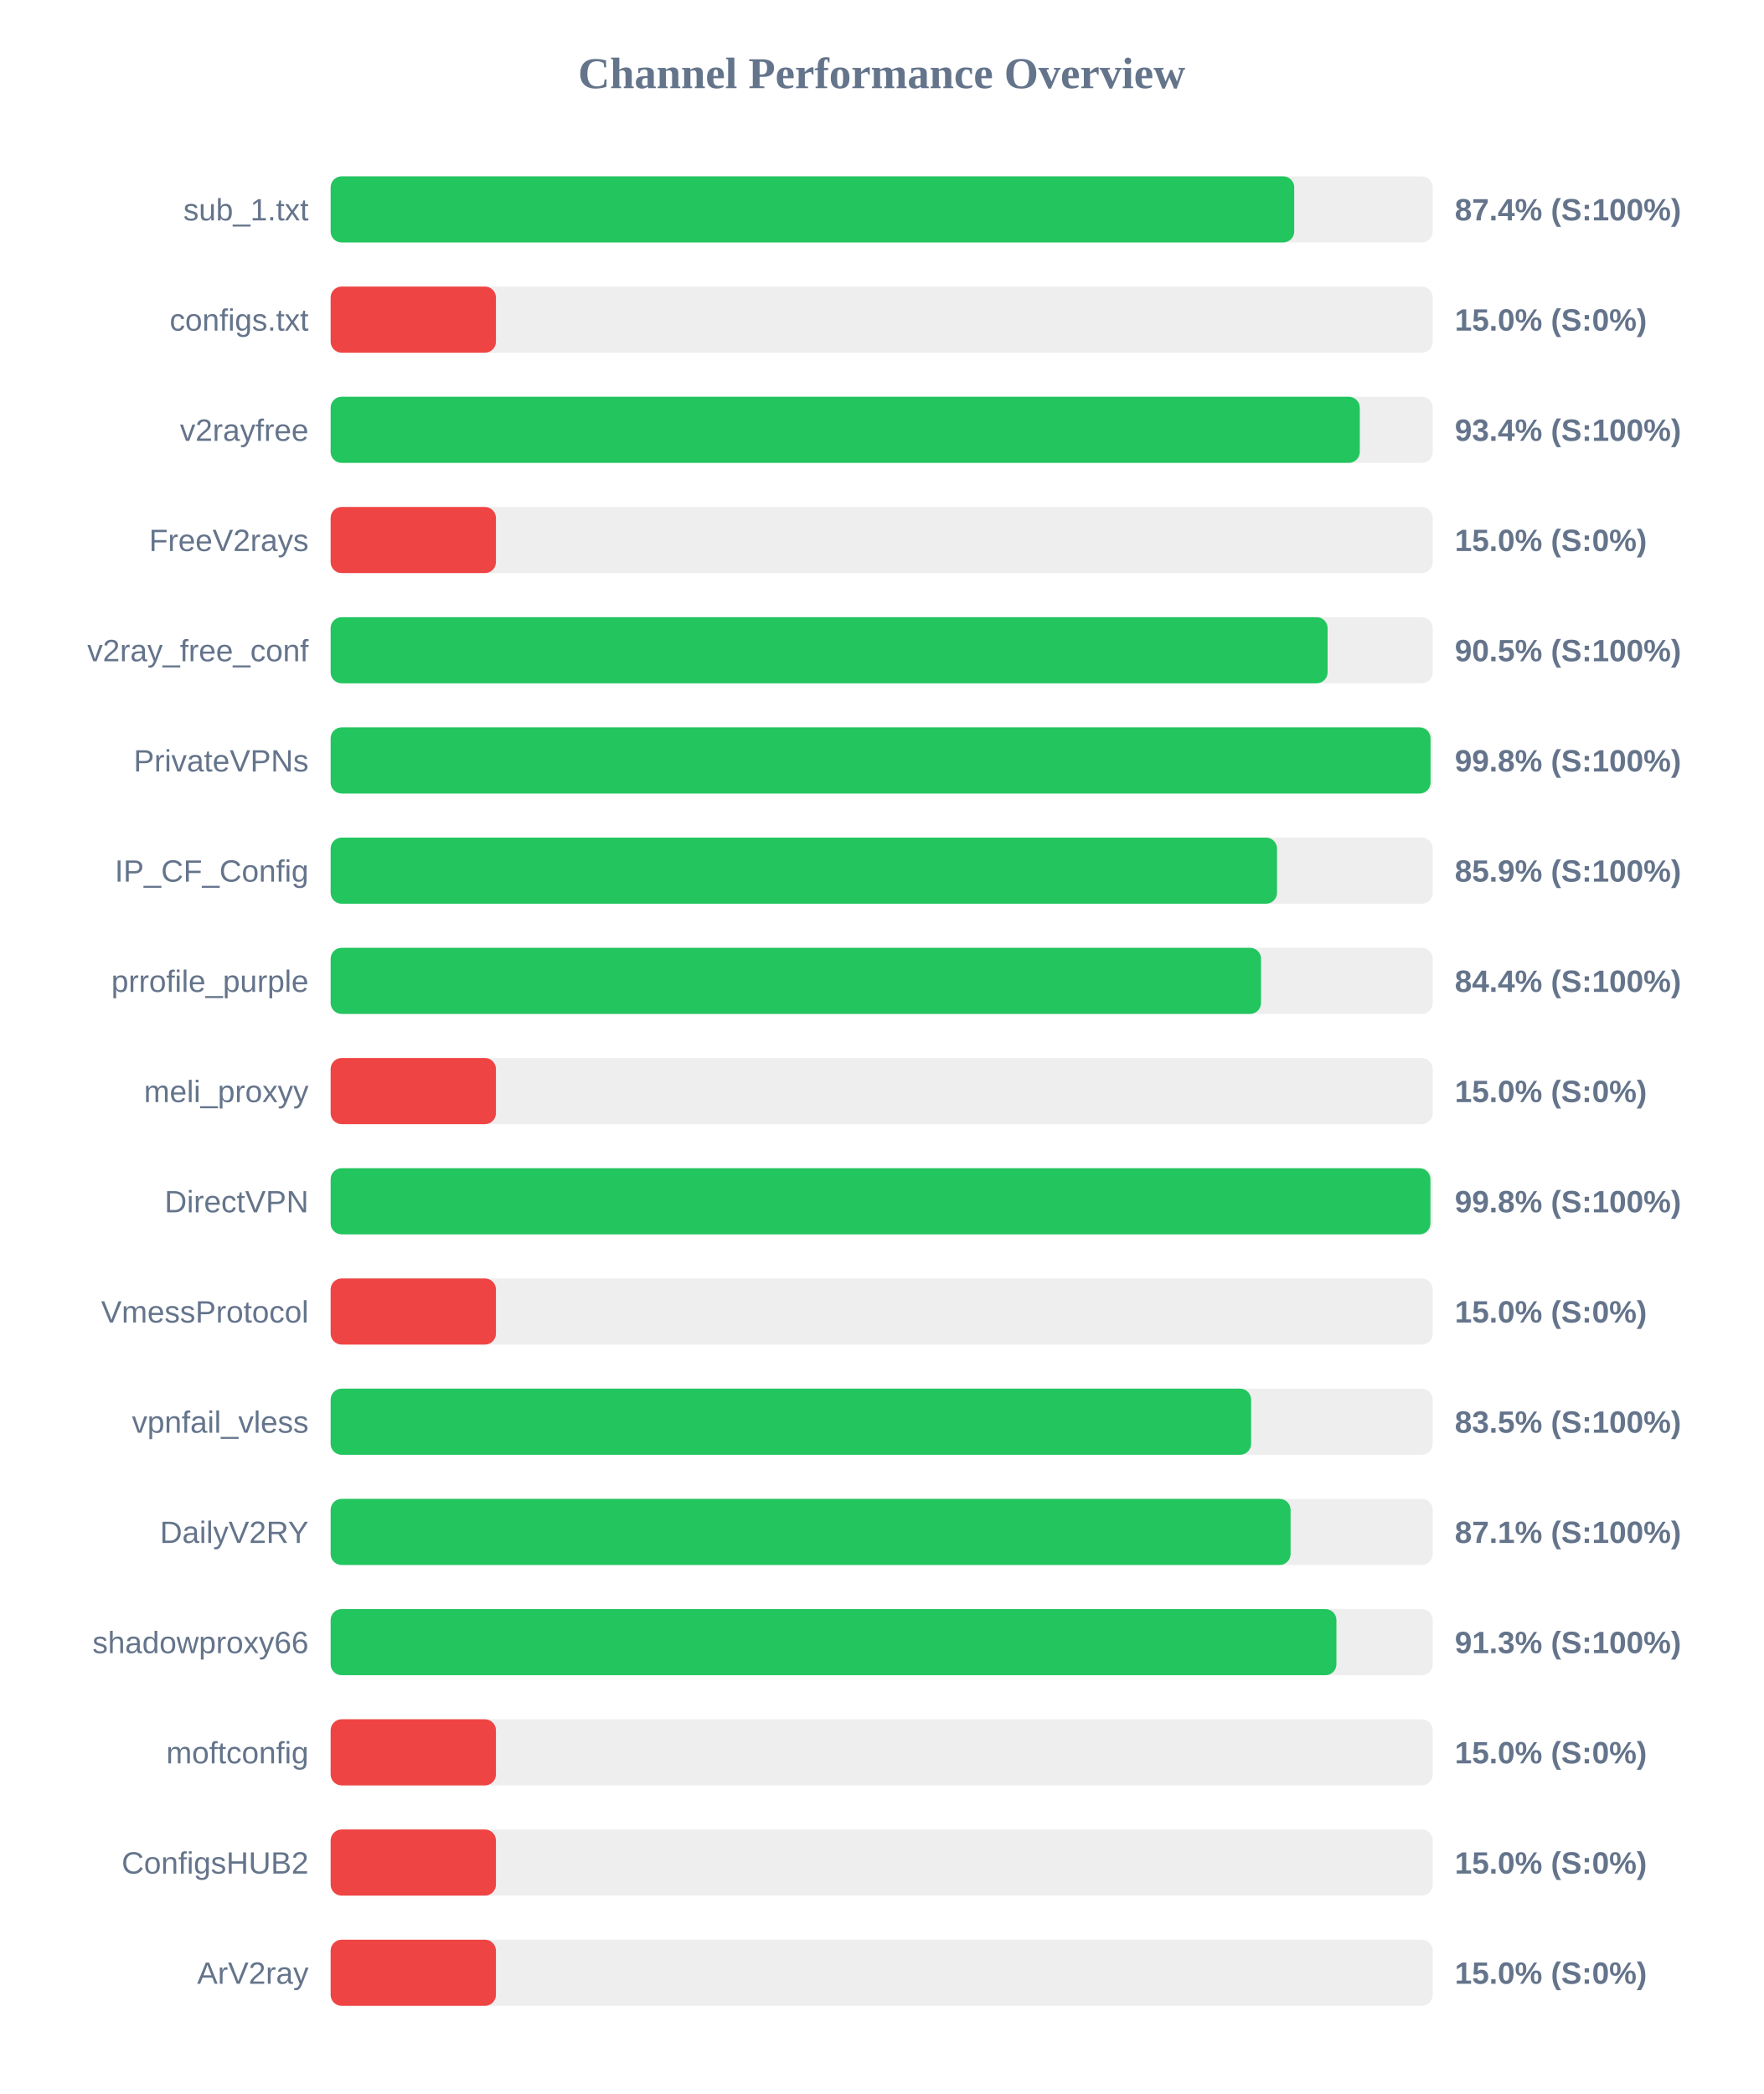
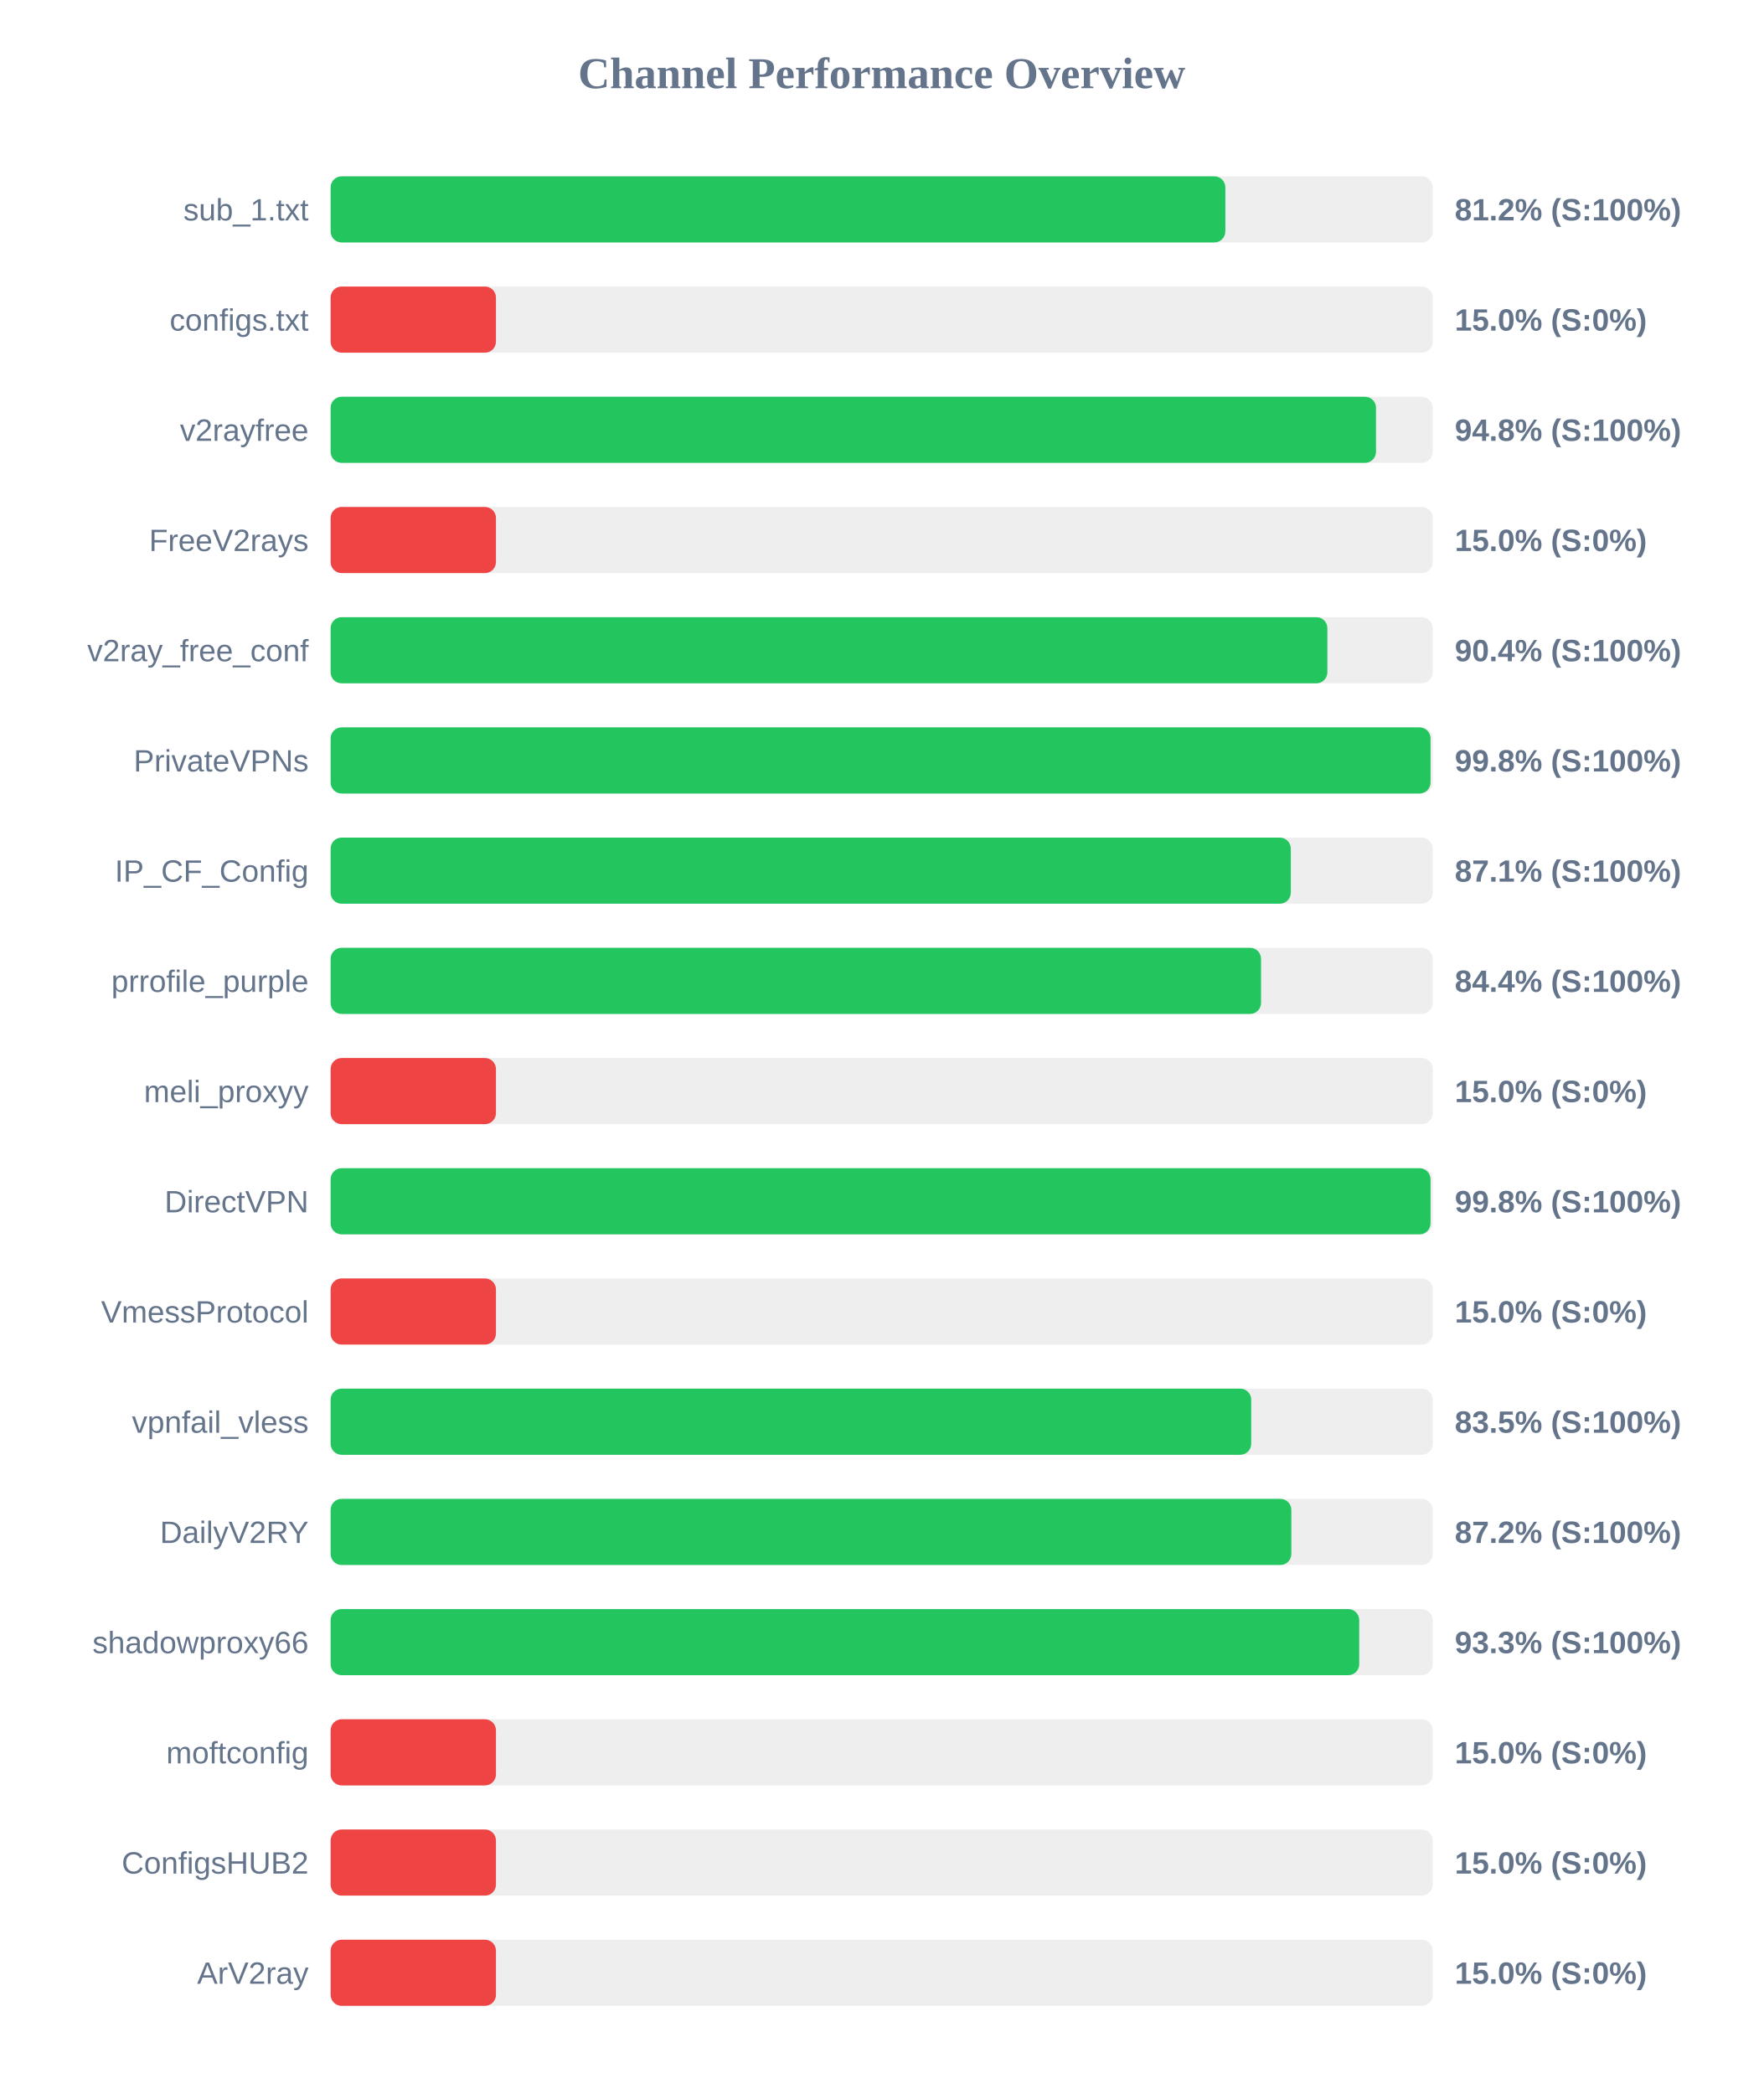
<svg xmlns="http://www.w3.org/2000/svg" width="800" height="950" version="1.1">
  <style>
        .row { font: 14px Arial; fill: #64748b; }
        .score { font: bold 14px Arial; fill: #64748b; }
    </style>
  <text x="400" y="40" text-anchor="middle" font-size="20px" font-weight="bold" fill="#64748b">Channel Performance Overview</text>
  <rect x="150" y="80" width="500" height="30" fill="#eee" rx="5" />
-   <rect x="150" y="80" width="437.15" height="30" fill="#22c55e" rx="5" />
+   <rect x="150" y="80" width="405.9" height="30" fill="#22c55e" rx="5" />
  <text x="140" y="100" text-anchor="end" class="row">sub_1.txt</text>
-   <text x="660" y="100" text-anchor="start" class="score">87.4% (S:100%)</text>
+   <text x="660" y="100" text-anchor="start" class="score">81.2% (S:100%)</text>
  <rect x="150" y="130" width="500" height="30" fill="#eee" rx="5" />
  <rect x="150" y="130" width="75.0" height="30" fill="#ef4444" rx="5" />
  <text x="140" y="150" text-anchor="end" class="row">configs.txt</text>
  <text x="660" y="150" text-anchor="start" class="score">15.0% (S:0%)</text>
  <rect x="150" y="180" width="500" height="30" fill="#eee" rx="5" />
-   <rect x="150" y="180" width="466.9" height="30" fill="#22c55e" rx="5" />
+   <rect x="150" y="180" width="474.25" height="30" fill="#22c55e" rx="5" />
  <text x="140" y="200" text-anchor="end" class="row">v2rayfree</text>
-   <text x="660" y="200" text-anchor="start" class="score">93.4% (S:100%)</text>
+   <text x="660" y="200" text-anchor="start" class="score">94.8% (S:100%)</text>
  <rect x="150" y="230" width="500" height="30" fill="#eee" rx="5" />
  <rect x="150" y="230" width="75.0" height="30" fill="#ef4444" rx="5" />
  <text x="140" y="250" text-anchor="end" class="row">FreeV2rays</text>
  <text x="660" y="250" text-anchor="start" class="score">15.0% (S:0%)</text>
  <rect x="150" y="280" width="500" height="30" fill="#eee" rx="5" />
-   <rect x="150" y="280" width="452.3" height="30" fill="#22c55e" rx="5" />
+   <rect x="150" y="280" width="452.2" height="30" fill="#22c55e" rx="5" />
  <text x="140" y="300" text-anchor="end" class="row">v2ray_free_conf</text>
-   <text x="660" y="300" text-anchor="start" class="score">90.5% (S:100%)</text>
+   <text x="660" y="300" text-anchor="start" class="score">90.4% (S:100%)</text>
  <rect x="150" y="330" width="500" height="30" fill="#eee" rx="5" />
  <rect x="150" y="330" width="499.0" height="30" fill="#22c55e" rx="5" />
  <text x="140" y="350" text-anchor="end" class="row">PrivateVPNs</text>
  <text x="660" y="350" text-anchor="start" class="score">99.8% (S:100%)</text>
  <rect x="150" y="380" width="500" height="30" fill="#eee" rx="5" />
-   <rect x="150" y="380" width="429.35" height="30" fill="#22c55e" rx="5" />
+   <rect x="150" y="380" width="435.6" height="30" fill="#22c55e" rx="5" />
  <text x="140" y="400" text-anchor="end" class="row">IP_CF_Config</text>
-   <text x="660" y="400" text-anchor="start" class="score">85.9% (S:100%)</text>
+   <text x="660" y="400" text-anchor="start" class="score">87.1% (S:100%)</text>
  <rect x="150" y="430" width="500" height="30" fill="#eee" rx="5" />
  <rect x="150" y="430" width="422.1" height="30" fill="#22c55e" rx="5" />
  <text x="140" y="450" text-anchor="end" class="row">prrofile_purple</text>
  <text x="660" y="450" text-anchor="start" class="score">84.4% (S:100%)</text>
  <rect x="150" y="480" width="500" height="30" fill="#eee" rx="5" />
  <rect x="150" y="480" width="75.0" height="30" fill="#ef4444" rx="5" />
  <text x="140" y="500" text-anchor="end" class="row">meli_proxyy</text>
  <text x="660" y="500" text-anchor="start" class="score">15.0% (S:0%)</text>
  <rect x="150" y="530" width="500" height="30" fill="#eee" rx="5" />
-   <rect x="150" y="530" width="498.95" height="30" fill="#22c55e" rx="5" />
+   <rect x="150" y="530" width="499.0" height="30" fill="#22c55e" rx="5" />
  <text x="140" y="550" text-anchor="end" class="row">DirectVPN</text>
  <text x="660" y="550" text-anchor="start" class="score">99.8% (S:100%)</text>
  <rect x="150" y="580" width="500" height="30" fill="#eee" rx="5" />
  <rect x="150" y="580" width="75.0" height="30" fill="#ef4444" rx="5" />
  <text x="140" y="600" text-anchor="end" class="row">VmessProtocol</text>
  <text x="660" y="600" text-anchor="start" class="score">15.0% (S:0%)</text>
  <rect x="150" y="630" width="500" height="30" fill="#eee" rx="5" />
-   <rect x="150" y="630" width="417.6" height="30" fill="#22c55e" rx="5" />
+   <rect x="150" y="630" width="417.65" height="30" fill="#22c55e" rx="5" />
  <text x="140" y="650" text-anchor="end" class="row">vpnfail_vless</text>
  <text x="660" y="650" text-anchor="start" class="score">83.5% (S:100%)</text>
  <rect x="150" y="680" width="500" height="30" fill="#eee" rx="5" />
-   <rect x="150" y="680" width="435.5" height="30" fill="#22c55e" rx="5" />
+   <rect x="150" y="680" width="435.85" height="30" fill="#22c55e" rx="5" />
  <text x="140" y="700" text-anchor="end" class="row">DailyV2RY</text>
-   <text x="660" y="700" text-anchor="start" class="score">87.1% (S:100%)</text>
+   <text x="660" y="700" text-anchor="start" class="score">87.2% (S:100%)</text>
  <rect x="150" y="730" width="500" height="30" fill="#eee" rx="5" />
-   <rect x="150" y="730" width="456.3" height="30" fill="#22c55e" rx="5" />
+   <rect x="150" y="730" width="466.65" height="30" fill="#22c55e" rx="5" />
  <text x="140" y="750" text-anchor="end" class="row">shadowproxy66</text>
-   <text x="660" y="750" text-anchor="start" class="score">91.3% (S:100%)</text>
+   <text x="660" y="750" text-anchor="start" class="score">93.3% (S:100%)</text>
  <rect x="150" y="780" width="500" height="30" fill="#eee" rx="5" />
  <rect x="150" y="780" width="75.0" height="30" fill="#ef4444" rx="5" />
  <text x="140" y="800" text-anchor="end" class="row">moftconfig</text>
  <text x="660" y="800" text-anchor="start" class="score">15.0% (S:0%)</text>
  <rect x="150" y="830" width="500" height="30" fill="#eee" rx="5" />
  <rect x="150" y="830" width="75.0" height="30" fill="#ef4444" rx="5" />
  <text x="140" y="850" text-anchor="end" class="row">ConfigsHUB2</text>
  <text x="660" y="850" text-anchor="start" class="score">15.0% (S:0%)</text>
  <rect x="150" y="880" width="500" height="30" fill="#eee" rx="5" />
  <rect x="150" y="880" width="75.0" height="30" fill="#ef4444" rx="5" />
  <text x="140" y="900" text-anchor="end" class="row">ArV2ray</text>
  <text x="660" y="900" text-anchor="start" class="score">15.0% (S:0%)</text>
</svg>
